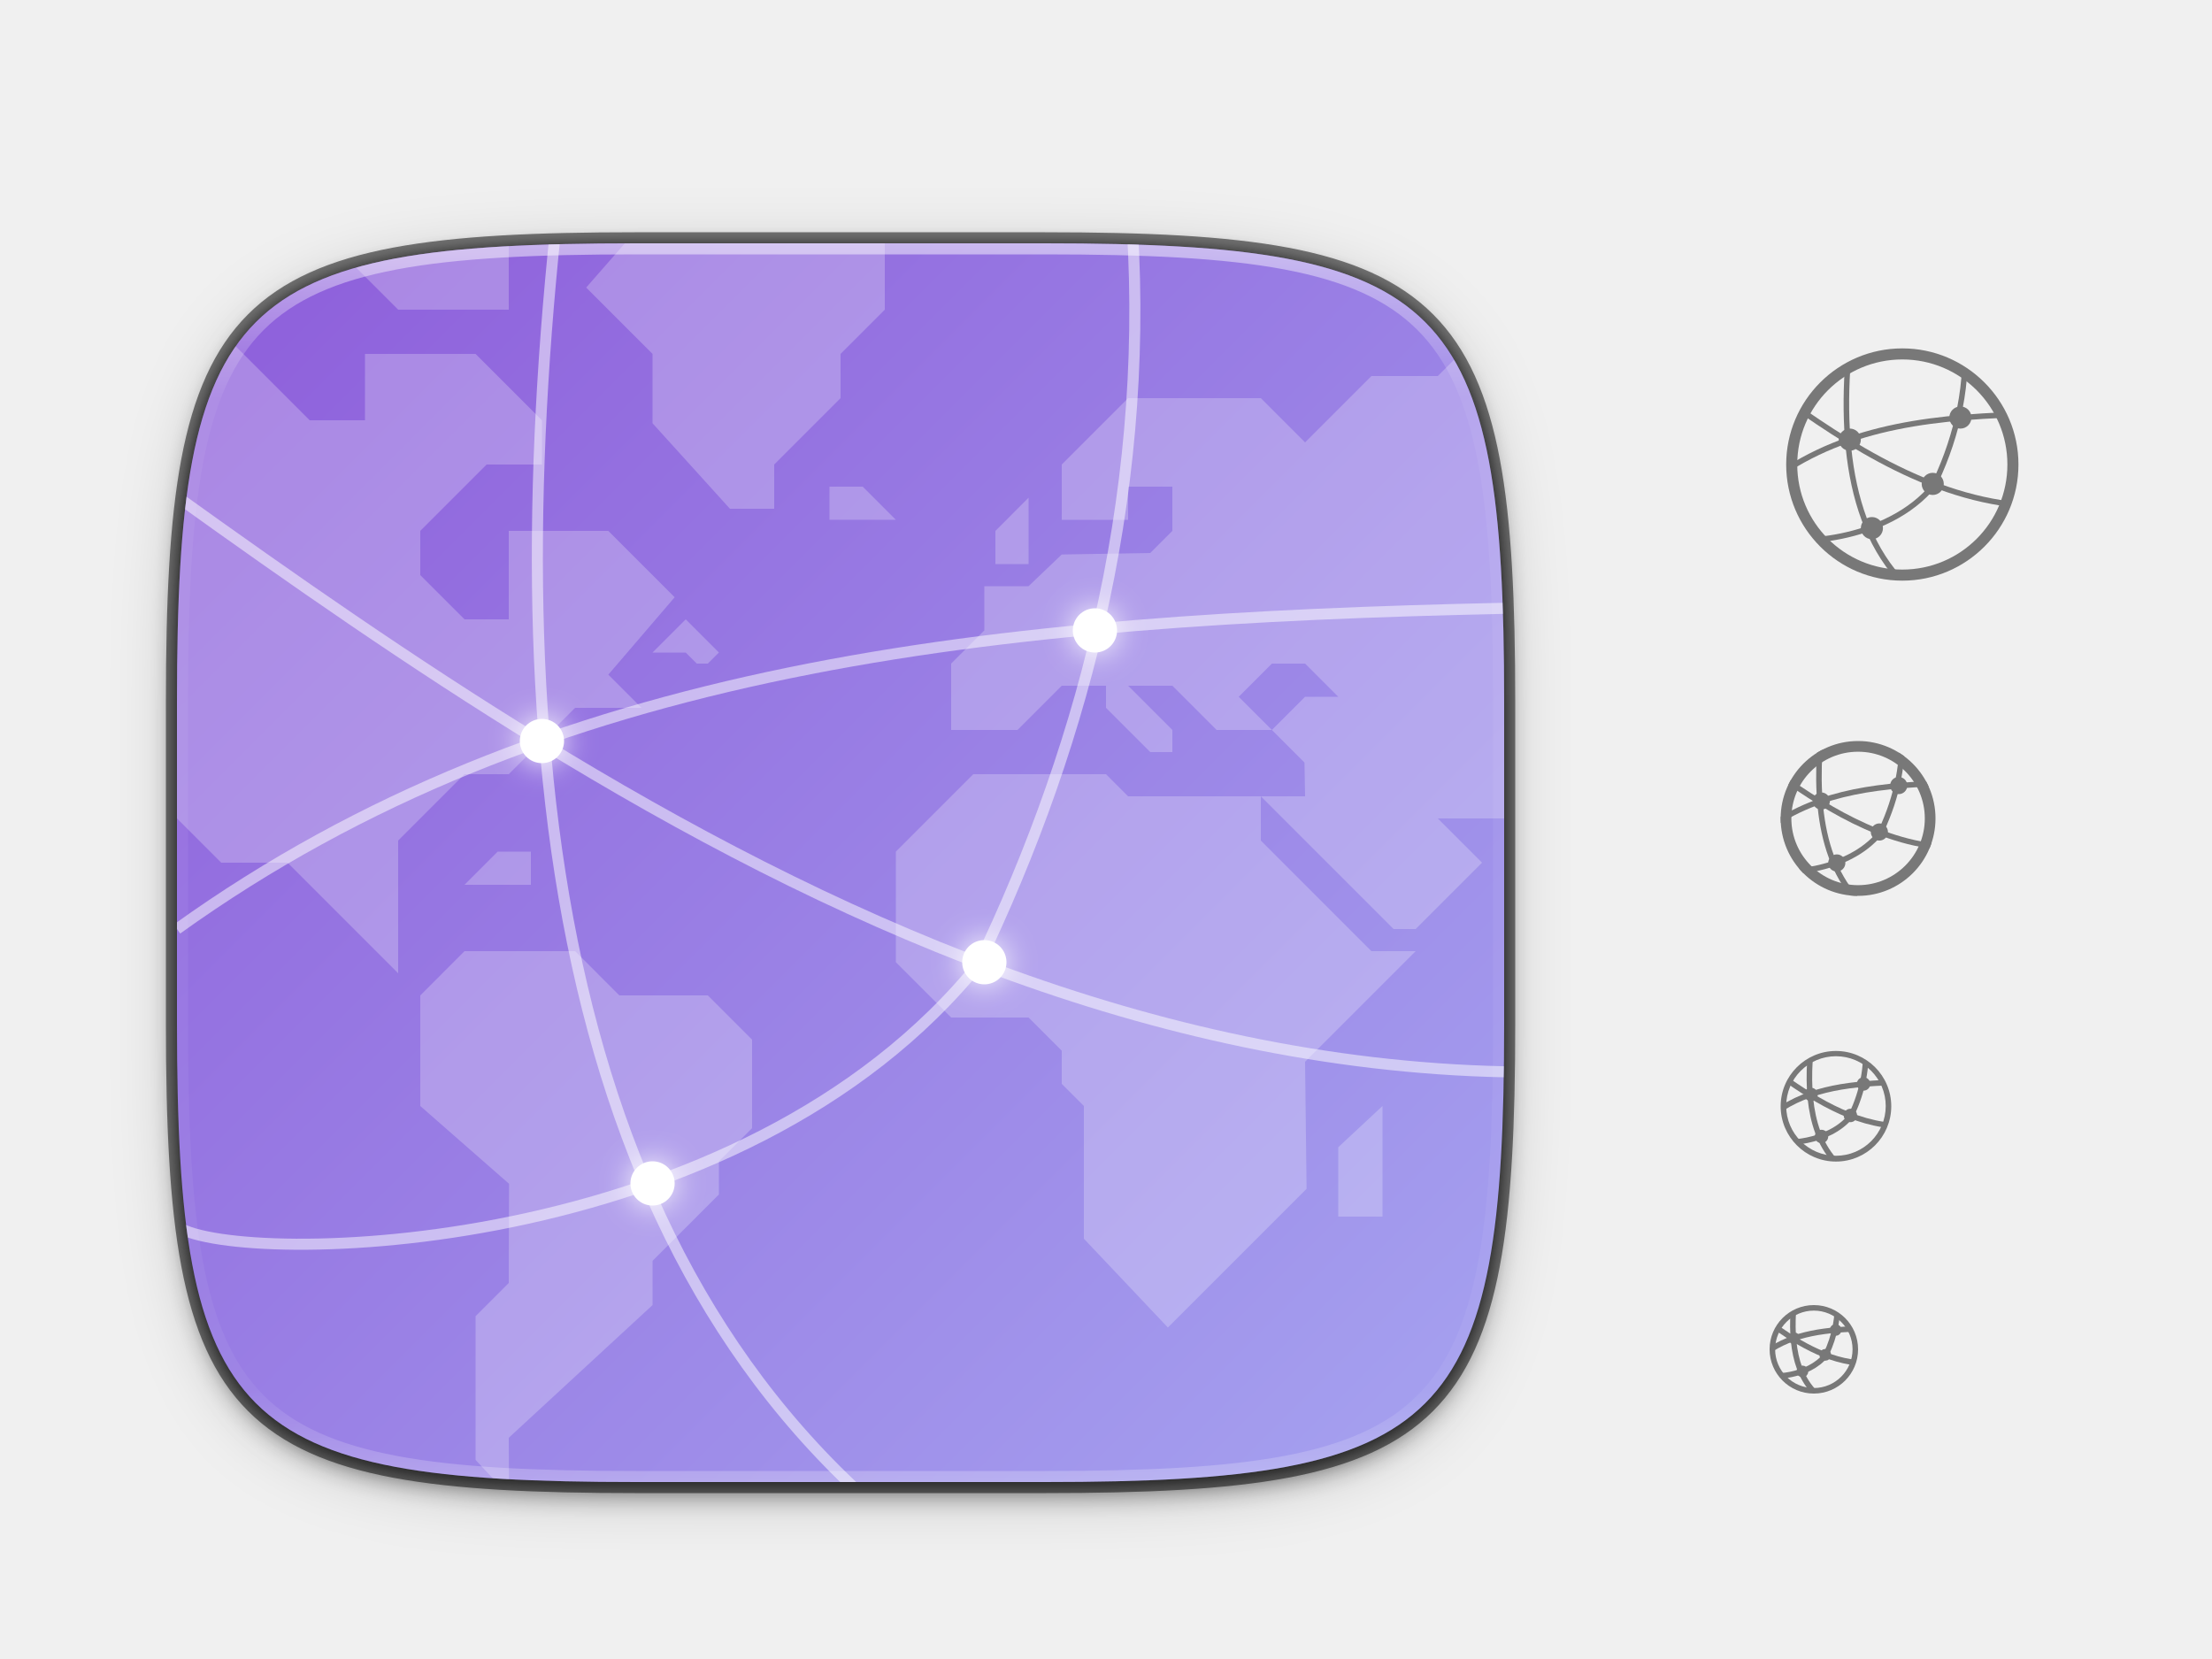
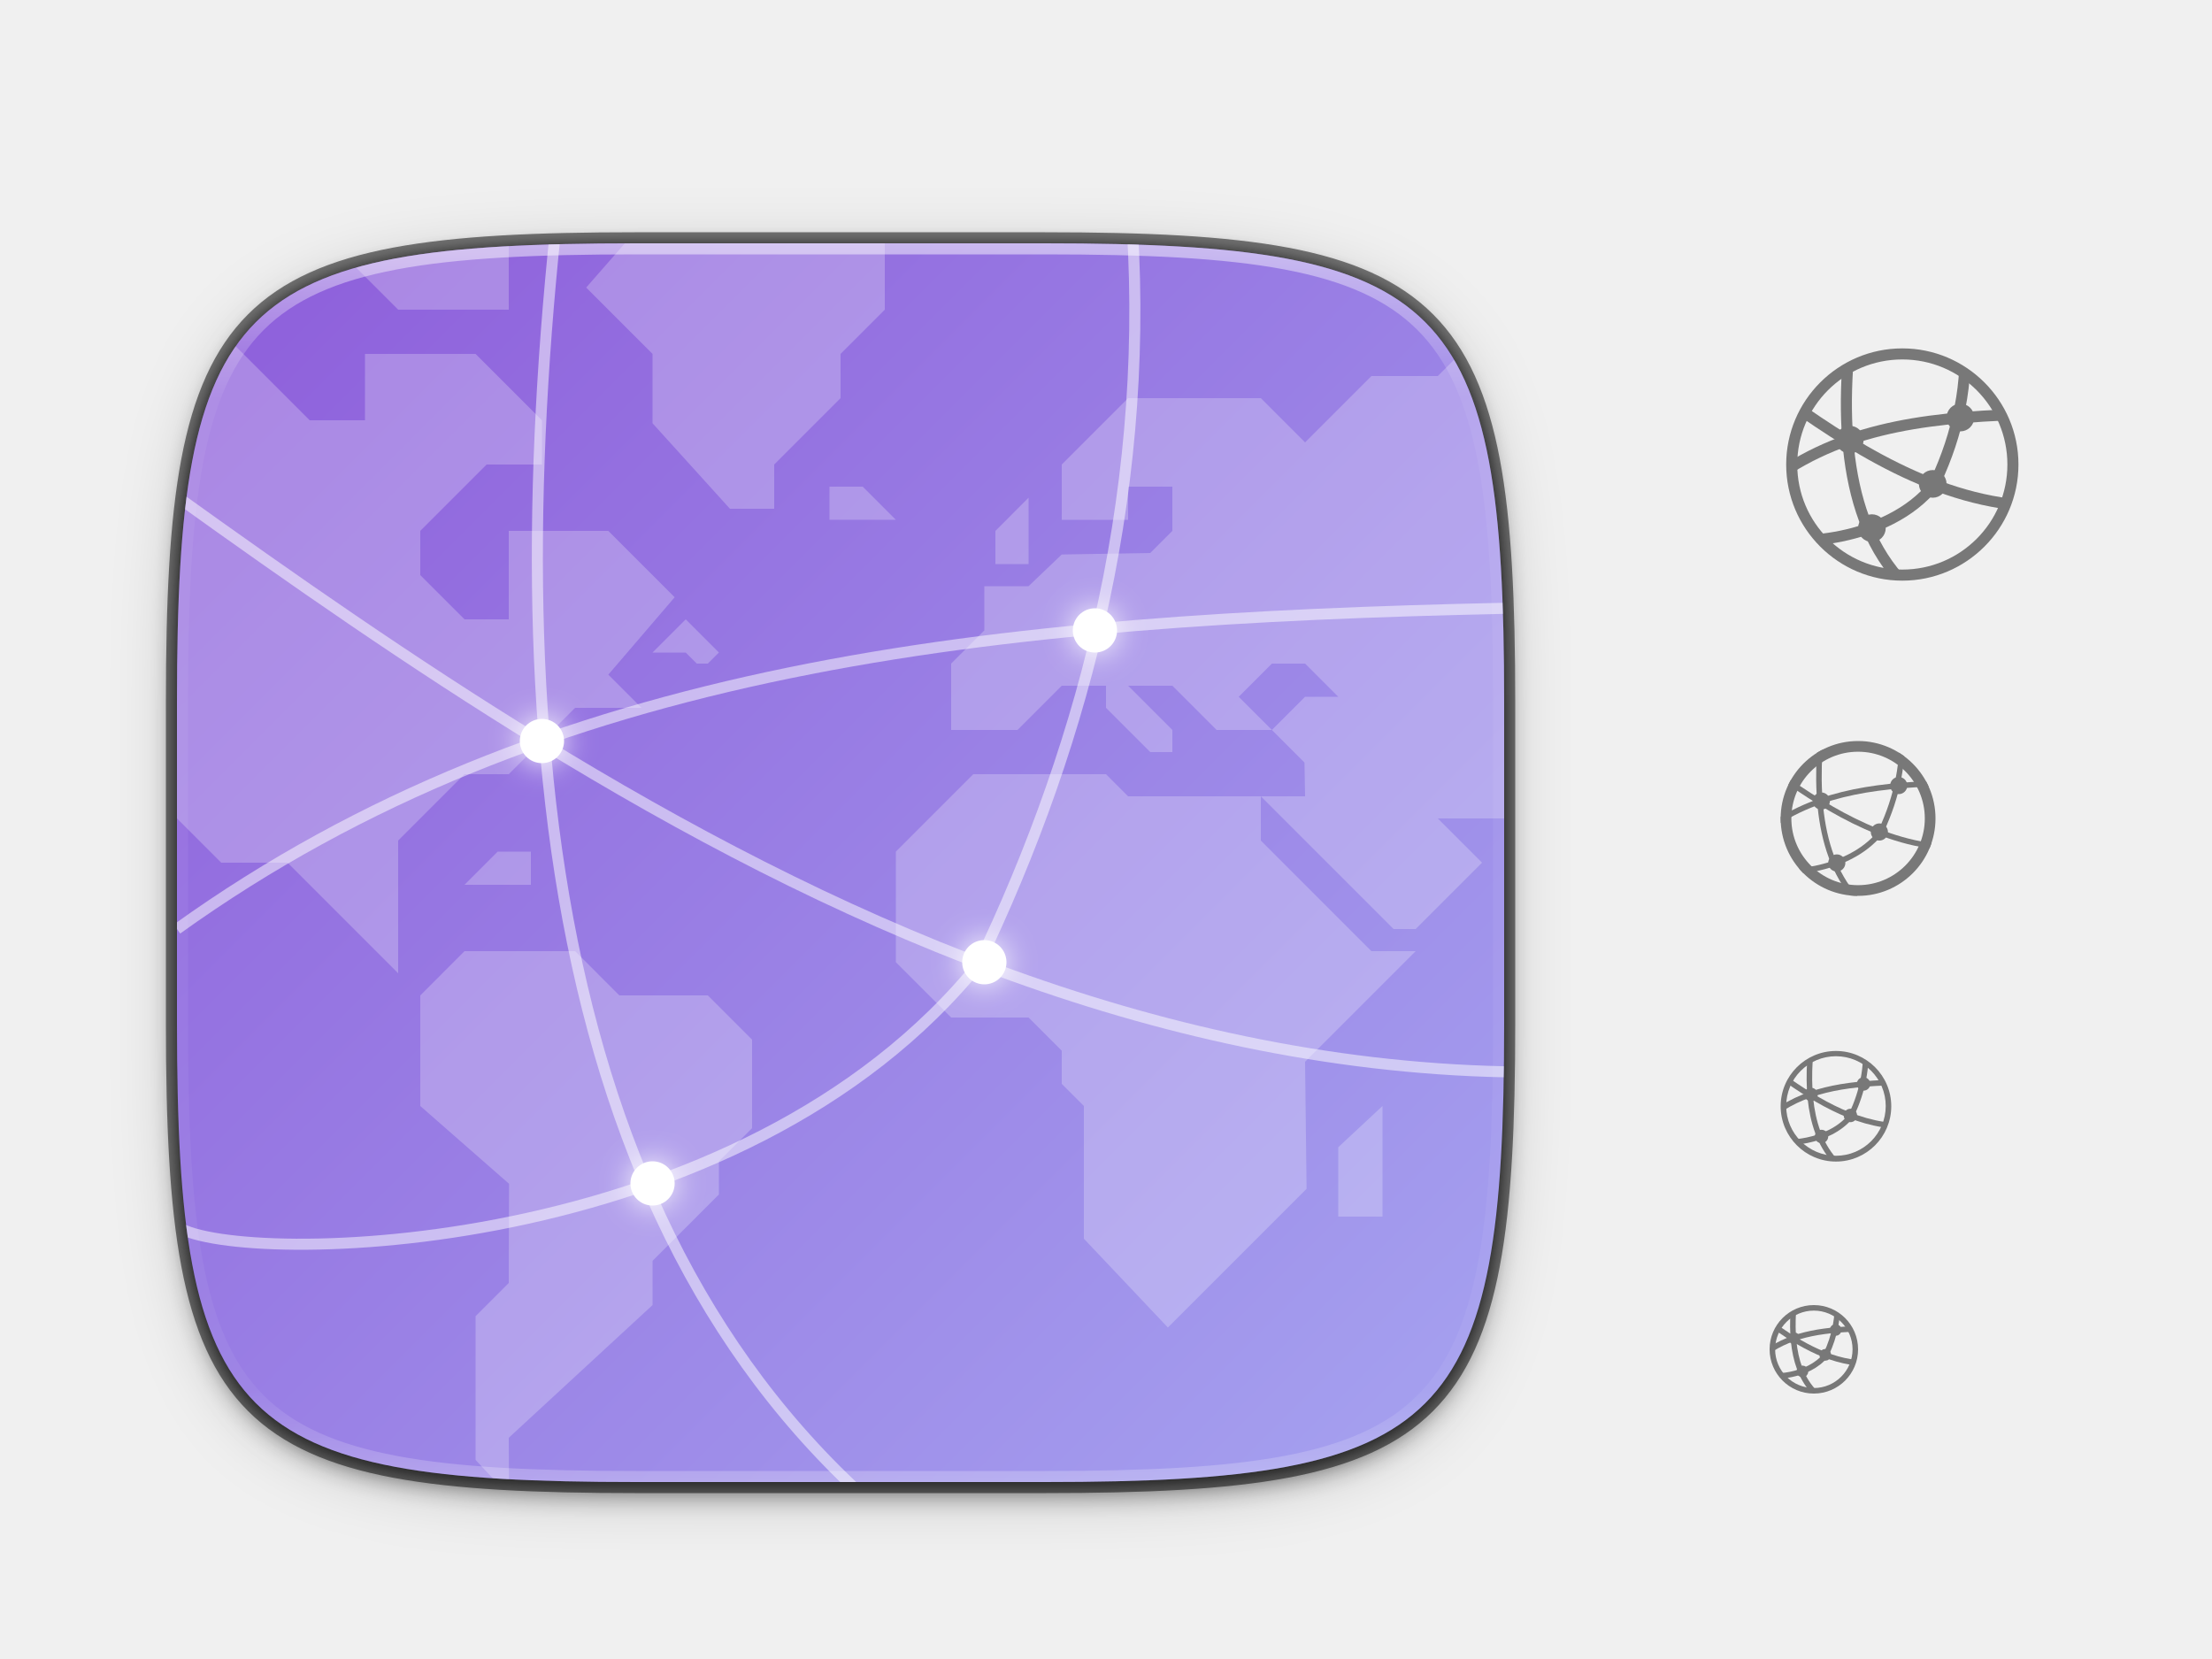
<svg xmlns="http://www.w3.org/2000/svg" xmlns:xlink="http://www.w3.org/1999/xlink" width="400" height="300" id="svg11300" version="1.0" style="display:inline;enable-background:new">
  <defs id="defs3">
    <linearGradient id="linearGradient927">
      <stop style="stop-color:#ffffff;stop-opacity:1;" offset="0" id="stop923" />
      <stop id="stop933" offset="0.125" style="stop-color:#ffffff;stop-opacity:0.098" />
      <stop id="stop931" offset="0.925" style="stop-color:#ffffff;stop-opacity:0.098" />
      <stop style="stop-color:#ffffff;stop-opacity:0.498" offset="1" id="stop925" />
    </linearGradient>
    <clipPath clipPathUnits="userSpaceOnUse" id="clipPath9430">
      <path id="path9432" d="m 166.062,-196 h 179.875 C 491.235,-196 512,-175.287 512,-30.125 v 148.25 C 512,263.286 491.235,284 345.938,284 H 166.062 C 20.765,284 0,263.286 0,118.125 V -30.125 C 0,-175.287 20.765,-196 166.062,-196 Z" style="color:#000000;display:inline;overflow:visible;visibility:visible;fill:#ffffff;fill-opacity:1;fill-rule:nonzero;stroke:none;stroke-width:1;marker:none;enable-background:new" />
    </clipPath>
    <clipPath clipPathUnits="userSpaceOnUse" id="clipPath1082">
      <path id="path1084" d="M 361.938,-212 C 507.235,-212 528,-191.287 528,-46.125 V 70.125 C 528,215.286 507.235,236 361.938,236 H 214.062 C 68.765,236 48,215.286 48,70.125 V -46.125 C 48,-191.287 68.765,-212 214.062,-212 Z" style="display:inline;opacity:1;fill:#8c59d9;fill-opacity:1;stroke:none;stroke-width:2;stroke-linecap:round;stroke-linejoin:round;stroke-miterlimit:4;stroke-dasharray:none;stroke-dashoffset:0;stroke-opacity:1;enable-background:new" />
    </clipPath>
    <linearGradient xlink:href="#linearGradient927" id="linearGradient1108" x1="296" y1="-212" x2="296" y2="236" gradientUnits="userSpaceOnUse" />
    <filter style="color-interpolation-filters:sRGB" id="filter4560" x="-0.023" width="1.046" y="-0.025" height="1.05">
      <feGaussianBlur stdDeviation="2.32" id="feGaussianBlur4562" />
    </filter>
    <filter style="color-interpolation-filters:sRGB" id="filter4569" x="-0.012" width="1.023" y="-0.012" height="1.025">
      <feGaussianBlur stdDeviation="1.16" id="feGaussianBlur4571" />
    </filter>
    <filter style="color-interpolation-filters:sRGB" id="filter4575" x="-0.058" width="1.116" y="-0.062" height="1.124">
      <feGaussianBlur stdDeviation="5.8" id="feGaussianBlur4577" />
    </filter>
    <clipPath clipPathUnits="userSpaceOnUse" id="clipPath1322">
      <path id="path1324" d="m 339.259,134.526 c 8.678,0 9.918,1.242 9.918,9.949 v 6.972 c 0,8.706 -1.24,9.949 -9.918,9.949 h -8.832 c -8.678,0 -9.918,-1.242 -9.918,-9.949 v -6.972 c 0,-8.706 1.24,-9.949 9.918,-9.949 z" style="display:inline;opacity:0.1;fill:#da1636;fill-opacity:1;stroke:none;stroke-width:2;stroke-linecap:round;stroke-linejoin:round;stroke-miterlimit:4;stroke-dasharray:none;stroke-dashoffset:0;stroke-opacity:1;enable-background:new" />
    </clipPath>
    <clipPath clipPathUnits="userSpaceOnUse" id="clipPath1221">
      <path id="path1223" d="M 188.969,44 C 261.617,44 272,54.357 272,126.938 v 58.125 C 272,257.643 261.617,268 188.969,268 h -73.938 C 42.383,268 32,257.643 32,185.062 v -58.125 C 32,54.357 42.383,44 115.031,44 Z" style="display:inline;opacity:0.1;fill:#da1636;fill-opacity:1;stroke:none;stroke-width:2;stroke-linecap:round;stroke-linejoin:round;stroke-miterlimit:4;stroke-dasharray:none;stroke-dashoffset:0;stroke-opacity:1;enable-background:new" />
    </clipPath>
    <filter style="color-interpolation-filters:sRGB" id="filter1128" x="-0.81" width="2.62" y="-0.81" height="2.62">
      <feGaussianBlur stdDeviation="2.7" id="feGaussianBlur1130" />
    </filter>
    <filter style="color-interpolation-filters:sRGB" id="filter1132" x="-0.81" width="2.62" y="-0.81" height="2.62">
      <feGaussianBlur stdDeviation="2.7" id="feGaussianBlur1134" />
    </filter>
    <filter style="color-interpolation-filters:sRGB" id="filter1136" x="-0.81" width="2.62" y="-0.81" height="2.62">
      <feGaussianBlur stdDeviation="2.7" id="feGaussianBlur1138" />
    </filter>
    <filter style="color-interpolation-filters:sRGB" id="filter1140" x="-0.81" width="2.62" y="-0.81" height="2.62">
      <feGaussianBlur stdDeviation="2.7" id="feGaussianBlur1142" />
    </filter>
    <clipPath clipPathUnits="userSpaceOnUse" id="clipPath1361">
      <path style="display:inline;opacity:0.1;fill:#da1636;fill-opacity:1;stroke:none;stroke-width:2;stroke-linecap:round;stroke-linejoin:round;stroke-miterlimit:4;stroke-dasharray:none;stroke-dashoffset:0;stroke-opacity:1;enable-background:new" d="m 341.121,133.5 c 9.081,0 10.379,1.295 10.379,10.367 v 8.266 c 0,9.073 -1.298,10.367 -10.379,10.367 H 330.879 C 321.798,162.5 320.5,161.205 320.5,152.133 v -8.266 c 0,-9.073 1.298,-10.367 10.379,-10.367 z" id="path1363" />
    </clipPath>
    <clipPath clipPathUnits="userSpaceOnUse" id="clipPath1278">
      <path style="display:inline;opacity:0.1;fill:#da1636;fill-opacity:1;stroke:none;stroke-width:2;stroke-linecap:round;stroke-linejoin:round;stroke-miterlimit:4;stroke-dasharray:none;stroke-dashoffset:0;stroke-opacity:1;enable-background:new" d="m 339.988,134.065 c 8.567,0 9.792,1.219 9.792,9.764 v 7.471 c 0,8.545 -1.224,9.764 -9.792,9.764 h -9.977 c -8.567,0 -9.792,-1.219 -9.792,-9.764 v -7.471 c 0,-8.545 1.224,-9.764 9.792,-9.764 z" id="path1280" />
    </clipPath>
    <clipPath clipPathUnits="userSpaceOnUse" id="clipPath1348">
      <path id="path1350" d="m 339.765,135.561 c 8.622,1e-5 9.854,1.231 9.854,9.855 v 6.907 c 0,8.625 -1.232,9.855 -9.854,9.855 h -9.408 c -8.622,0 -9.854,-1.231 -9.854,-9.855 v -6.907 c 0,-8.625 1.232,-9.856 9.854,-9.855 z" style="display:inline;opacity:0.1;fill:#da1636;fill-opacity:1;stroke:none;stroke-width:2;stroke-linecap:round;stroke-linejoin:round;stroke-miterlimit:4;stroke-dasharray:none;stroke-dashoffset:0;stroke-opacity:1;enable-background:new" />
    </clipPath>
    <linearGradient xlink:href="#linearGradient4195" id="linearGradient1048" x1="24" y1="28" x2="280" y2="284" gradientUnits="userSpaceOnUse" />
    <linearGradient id="linearGradient4195">
      <stop style="stop-color:#8c59d9;stop-opacity:1" offset="0" id="stop4197" />
      <stop style="stop-color:#a7a7f1;stop-opacity:1" offset="1" id="stop4199" />
    </linearGradient>
    <clipPath clipPathUnits="userSpaceOnUse" id="clipPath936">
      <path id="path938" d="M 329.938,16 C 475.235,16 496,36.713 496,181.875 v 116.25 C 496,443.286 475.235,464 329.938,464 H 182.062 C 36.765,464 16,443.286 16,298.125 V 181.875 C 16,36.713 36.765,16 182.062,16 Z" style="opacity:1;fill:#438ae9;fill-opacity:1;stroke:none;stroke-width:2;stroke-linecap:round;stroke-linejoin:round;stroke-miterlimit:4;stroke-dasharray:none;stroke-dashoffset:0;stroke-opacity:1" />
    </clipPath>
    <clipPath clipPathUnits="userSpaceOnUse" id="clipPath1278-6">
      <path style="display:inline;opacity:0.1;fill:#da1636;fill-opacity:1;stroke:none;stroke-width:2;stroke-linecap:round;stroke-linejoin:round;stroke-miterlimit:4;stroke-dasharray:none;stroke-dashoffset:0;stroke-opacity:1;enable-background:new" d="m 339.988,134.065 c 8.567,0 9.792,1.219 9.792,9.764 v 7.471 c 0,8.545 -1.224,9.764 -9.792,9.764 h -9.977 c -8.567,0 -9.792,-1.219 -9.792,-9.764 v -7.471 c 0,-8.545 1.224,-9.764 9.792,-9.764 z" id="path1280-7" />
    </clipPath>
    <clipPath clipPathUnits="userSpaceOnUse" id="clipPath1172">
      <path id="path1174" d="m 344.642,63.839 c 11.058,0 20,8.942 20,20 0,11.058 -8.942,20 -20,20 -11.058,0 -20,-8.942 -20,-20 0,-11.058 8.942,-20 20,-20 z" style="color:#000000;font-style:normal;font-variant:normal;font-weight:normal;font-stretch:normal;font-size:medium;line-height:normal;font-family:sans-serif;font-variant-ligatures:none;font-variant-position:normal;font-variant-caps:normal;font-variant-numeric:normal;font-variant-alternates:normal;font-feature-settings:normal;text-indent:0;text-align:start;text-decoration:none;text-decoration-line:none;text-decoration-style:solid;text-decoration-color:#000000;letter-spacing:normal;word-spacing:normal;text-transform:none;writing-mode:lr-tb;direction:ltr;baseline-shift:baseline;text-anchor:start;white-space:normal;shape-padding:0;clip-rule:nonzero;display:inline;overflow:visible;visibility:visible;opacity:1;isolation:auto;mix-blend-mode:normal;color-interpolation:sRGB;color-interpolation-filters:linearRGB;solid-color:#000000;solid-opacity:1;fill:#000000;fill-opacity:1;fill-rule:nonzero;stroke:none;stroke-width:2.105;stroke-linecap:round;stroke-linejoin:round;stroke-miterlimit:4;stroke-dasharray:none;stroke-dashoffset:0;stroke-opacity:1;marker:none;color-rendering:auto;image-rendering:auto;shape-rendering:auto;text-rendering:auto;enable-background:accumulate" />
    </clipPath>
  </defs>
  <g style="display:inline" id="layer1">
    <g style="display:none" id="layer7">
      <text y="-8.255" xml:space="preserve" x="19.007" style="font-style:normal;font-variant:normal;font-weight:normal;font-stretch:normal;line-height:0%;font-family:'DejaVu Sans';-inkscape-font-specification:'DejaVu Sans';display:inline;fill:#000000;fill-opacity:1;stroke:none;enable-background:new" id="context">
        <tspan style="font-style:normal;font-variant:normal;font-weight:normal;font-stretch:normal;font-size:18px;line-height:1.25;font-family:'DejaVu Sans';-inkscape-font-specification:'DejaVu Sans'" y="-8.255" x="19.007" id="tspan3933">categories</tspan>
      </text>
      <text y="-8.255" xml:space="preserve" x="146.488" style="font-style:normal;font-variant:normal;font-weight:bold;font-stretch:normal;line-height:0%;font-family:'DejaVu Sans';-inkscape-font-specification:'DejaVu Sans Bold';text-align:start;writing-mode:lr-tb;text-anchor:start;display:inline;fill:#000000;fill-opacity:1;stroke:none;enable-background:new" id="icon-name">
        <tspan style="font-style:normal;font-variant:normal;font-weight:bold;font-stretch:normal;font-size:18px;line-height:1.25;font-family:'DejaVu Sans';-inkscape-font-specification:'DejaVu Sans Bold'" y="-8.255" x="146.488" id="tspan3937">preferences-system-network</tspan>
      </text>
      <rect style="display:inline;overflow:visible;visibility:visible;fill:#cdcdcd;fill-opacity:1;fill-rule:nonzero;stroke:none;stroke-width:2;marker:none;enable-background:accumulate" id="rect16x16" width="16" height="16" x="320" y="236" />
      <rect style="display:inline;overflow:visible;visibility:visible;fill:#cdcdcd;fill-opacity:1;fill-rule:nonzero;stroke:none;stroke-width:2;marker:none;enable-background:accumulate" id="rect24x24" width="24" height="24" x="320" y="188" />
      <rect style="display:inline;overflow:visible;visibility:visible;fill:#cdcdcd;fill-opacity:1;fill-rule:nonzero;stroke:none;stroke-width:2;marker:none;enable-background:accumulate" id="rect32x32" width="32" height="32" x="320" y="132" />
      <rect y="60" x="320" height="48" width="48" id="rect48x48" style="display:inline;overflow:visible;visibility:visible;fill:#cdcdcd;fill-opacity:1;fill-rule:nonzero;stroke:none;stroke-width:2;marker:none;enable-background:accumulate" />
      <rect style="display:inline;overflow:visible;visibility:visible;fill:#cdcdcd;fill-opacity:1;fill-rule:nonzero;stroke:none;stroke-width:2;marker:none;enable-background:accumulate" id="rect3951" width="256" height="256" x="24" y="28" />
    </g>
    <g id="layer6" style="display:inline">
      <g id="g1248" style="opacity:0.5">
        <rect transform="rotate(90)" y="-368" x="60" height="48" width="48" id="rect4782" style="color:#000000;display:inline;overflow:visible;visibility:visible;opacity:1;fill:none;stroke:none;stroke-width:2;marker:none;enable-background:accumulate" />
        <path id="path4116" d="m 344,63 c -11.586,0 -21,9.414 -21,21 0,11.586 9.414,21 21,21 11.586,0 21,-9.414 21,-21 0,-11.586 -9.414,-21 -21,-21 z m 0,1.999 c 10.505,0 19,8.495 19,19 0,10.506 -8.495,19 -19,19 -10.505,0 -19,-8.495 -19,-19 0,-10.506 8.495,-19 19,-19 z" style="color:#000000;font-style:normal;font-variant:normal;font-weight:normal;font-stretch:normal;font-size:medium;line-height:normal;font-family:sans-serif;font-variant-ligatures:none;font-variant-position:normal;font-variant-caps:normal;font-variant-numeric:normal;font-variant-alternates:normal;font-feature-settings:normal;text-indent:0;text-align:start;text-decoration:none;text-decoration-line:none;text-decoration-style:solid;text-decoration-color:#000000;letter-spacing:normal;word-spacing:normal;text-transform:none;writing-mode:lr-tb;direction:ltr;baseline-shift:baseline;text-anchor:start;white-space:normal;shape-padding:0;clip-rule:nonzero;display:inline;overflow:visible;visibility:visible;opacity:1;isolation:auto;mix-blend-mode:normal;color-interpolation:sRGB;color-interpolation-filters:linearRGB;solid-color:#000000;solid-opacity:1;fill:#000000;fill-opacity:1;fill-rule:nonzero;stroke:none;stroke-width:2;stroke-linecap:round;stroke-linejoin:round;stroke-miterlimit:4;stroke-dasharray:none;stroke-dashoffset:0;stroke-opacity:1;marker:none;color-rendering:auto;image-rendering:auto;shape-rendering:auto;text-rendering:auto;enable-background:accumulate" />
        <g clip-path="url(#clipPath1172)" transform="translate(-0.6417292,0.1604848)" id="g1168" style="">
-           <path style="opacity:1;fill:none;fill-rule:evenodd;stroke:#000000;stroke-width:1;stroke-linecap:butt;stroke-linejoin:miter;stroke-miterlimit:4;stroke-dasharray:none;stroke-opacity:1" d="m 321.574,86.248 c 13.338,-9.587 29.414,-11.149 47.698,-11.547" id="path1236" />
-           <path id="path1238" d="m 321.574,70.682 c 13.338,9.587 29.414,20.307 47.698,20.705" style="opacity:1;fill:none;fill-rule:evenodd;stroke:#000000;stroke-width:1;stroke-linecap:butt;stroke-linejoin:miter;stroke-miterlimit:4;stroke-dasharray:none;stroke-opacity:1" />
-           <path style="opacity:1;fill:none;fill-rule:evenodd;stroke:#000000;stroke-width:1;stroke-linecap:butt;stroke-linejoin:miter;stroke-miterlimit:4;stroke-dasharray:none;stroke-opacity:1" d="m 350.689,86.845 c 3.918,-8.413 6.065,-17.806 5.068,-27.673" id="path1240" />
-           <path id="path1242" d="M 348.508,108.545 C 334.872,98.323 333.041,79.168 335.391,59.172" style="opacity:1;fill:none;fill-rule:evenodd;stroke:#000000;stroke-width:1;stroke-linecap:butt;stroke-linejoin:miter;stroke-miterlimit:4;stroke-dasharray:none;stroke-opacity:1" />
-           <path id="path1244" d="m 350.478,87.405 c -8.655,10.849 -26.658,10.952 -28.838,9.585" style="opacity:1;fill:none;fill-rule:evenodd;stroke:#000000;stroke-width:1;stroke-linecap:butt;stroke-linejoin:miter;stroke-miterlimit:4;stroke-dasharray:none;stroke-opacity:1" />
-           <ellipse style="opacity:1;fill:#000000;fill-opacity:1;stroke:#000000;stroke-width:1;stroke-linecap:square;stroke-linejoin:round;stroke-miterlimit:4;stroke-dasharray:none;stroke-dashoffset:0;stroke-opacity:1" id="circle1246" cx="335.142" cy="79.342" rx="1.5" ry="1.503" />
-           <ellipse cy="95.342" cx="339.142" id="circle1248" style="opacity:1;fill:#000000;fill-opacity:1;stroke:#000000;stroke-width:1;stroke-linecap:square;stroke-linejoin:round;stroke-miterlimit:4;stroke-dasharray:none;stroke-dashoffset:0;stroke-opacity:1" rx="1.5" ry="1.503" />
-           <ellipse cy="75.342" cx="355.142" id="circle1250" style="opacity:1;fill:#000000;fill-opacity:1;stroke:#000000;stroke-width:1;stroke-linecap:square;stroke-linejoin:round;stroke-miterlimit:4;stroke-dasharray:none;stroke-dashoffset:0;stroke-opacity:1" rx="1.5" ry="1.503" />
-           <ellipse style="opacity:1;fill:#000000;fill-opacity:1;stroke:#000000;stroke-width:1;stroke-linecap:square;stroke-linejoin:round;stroke-miterlimit:4;stroke-dasharray:none;stroke-dashoffset:0;stroke-opacity:1" id="circle1252" cx="350.142" cy="87.342" rx="1.5" ry="1.503" />
+           <path style="opacity:1;fill:none;fill-rule:evenodd;stroke:#000000;stroke-width:2;stroke-linecap:butt;stroke-linejoin:miter;stroke-miterlimit:4;stroke-dasharray:none;stroke-opacity:1" d="m 321.574,86.248 c 13.338,-9.587 29.414,-11.149 47.698,-11.547" id="path1236" />
+           <path id="path1238" d="m 321.574,70.682 c 13.338,9.587 29.414,20.307 47.698,20.705" style="opacity:1;fill:none;fill-rule:evenodd;stroke:#000000;stroke-width:2;stroke-linecap:butt;stroke-linejoin:miter;stroke-miterlimit:4;stroke-dasharray:none;stroke-opacity:1" />
+           <path style="opacity:1;fill:none;fill-rule:evenodd;stroke:#000000;stroke-width:2;stroke-linecap:butt;stroke-linejoin:miter;stroke-miterlimit:4;stroke-dasharray:none;stroke-opacity:1" d="m 350.689,86.845 c 3.918,-8.413 6.065,-17.806 5.068,-27.673" id="path1240" />
+           <path id="path1242" d="M 348.508,108.545 C 334.872,98.323 333.041,79.168 335.391,59.172" style="opacity:1;fill:none;fill-rule:evenodd;stroke:#000000;stroke-width:2;stroke-linecap:butt;stroke-linejoin:miter;stroke-miterlimit:4;stroke-dasharray:none;stroke-opacity:1" />
+           <path id="path1244" d="m 350.478,87.405 c -8.655,10.849 -26.658,10.952 -28.838,9.585" style="opacity:1;fill:none;fill-rule:evenodd;stroke:#000000;stroke-width:2;stroke-linecap:butt;stroke-linejoin:miter;stroke-miterlimit:4;stroke-dasharray:none;stroke-opacity:1" />
+           <ellipse style="opacity:1;fill:#000000;fill-opacity:1;stroke:#000000;stroke-width:2;stroke-linecap:square;stroke-linejoin:round;stroke-miterlimit:4;stroke-dasharray:none;stroke-dashoffset:0;stroke-opacity:1" id="circle1246" cx="335.142" cy="79.342" rx="1.5" ry="1.503" />
+           <ellipse cy="95.342" cx="339.142" id="circle1248" style="opacity:1;fill:#000000;fill-opacity:1;stroke:#000000;stroke-width:2;stroke-linecap:square;stroke-linejoin:round;stroke-miterlimit:4;stroke-dasharray:none;stroke-dashoffset:0;stroke-opacity:1" rx="1.5" ry="1.503" />
+           <ellipse cy="75.342" cx="355.142" id="circle1250" style="opacity:1;fill:#000000;fill-opacity:1;stroke:#000000;stroke-width:2;stroke-linecap:square;stroke-linejoin:round;stroke-miterlimit:4;stroke-dasharray:none;stroke-dashoffset:0;stroke-opacity:1" rx="1.5" ry="1.503" />
+           <ellipse style="opacity:1;fill:#000000;fill-opacity:1;stroke:#000000;stroke-width:2;stroke-linecap:square;stroke-linejoin:round;stroke-miterlimit:4;stroke-dasharray:none;stroke-dashoffset:0;stroke-opacity:1" id="circle1252" cx="350.142" cy="87.342" rx="1.5" ry="1.503" />
        </g>
      </g>
      <g id="g1276" style="opacity:0.5">
        <rect style="color:#000000;display:inline;overflow:visible;visibility:visible;opacity:1;fill:none;stroke:none;stroke-width:1;marker:none;enable-background:accumulate" id="rect996" width="24" height="24" x="188" y="-344" transform="rotate(90)" />
        <path style="color:#000000;font-style:normal;font-variant:normal;font-weight:normal;font-stretch:normal;font-size:medium;line-height:normal;font-family:sans-serif;font-variant-ligatures:none;font-variant-position:normal;font-variant-caps:normal;font-variant-numeric:normal;font-variant-alternates:normal;font-feature-settings:normal;text-indent:0;text-align:start;text-decoration:none;text-decoration-line:none;text-decoration-style:solid;text-decoration-color:#000000;letter-spacing:normal;word-spacing:normal;text-transform:none;writing-mode:lr-tb;direction:ltr;baseline-shift:baseline;text-anchor:start;white-space:normal;shape-padding:0;clip-rule:nonzero;display:inline;overflow:visible;visibility:visible;opacity:1;isolation:auto;mix-blend-mode:normal;color-interpolation:sRGB;color-interpolation-filters:linearRGB;solid-color:#000000;solid-opacity:1;fill:#000000;fill-opacity:1;fill-rule:nonzero;stroke:none;stroke-width:0.952;stroke-linecap:round;stroke-linejoin:round;stroke-miterlimit:4;stroke-dasharray:none;stroke-dashoffset:0;stroke-opacity:1;marker:none;color-rendering:auto;image-rendering:auto;shape-rendering:auto;text-rendering:auto;enable-background:accumulate" d="m 332,190.049 c -5.517,0 -10,4.481 -10,9.998 0,5.517 4.483,10 10,10 5.517,0 10,-4.483 10,-10 0,-5.517 -4.483,-9.998 -10,-9.998 z m 0,0.951 a 9,9 0 0 1 9,9 9,9 0 0 1 -9,9 9,9 0 0 1 -9,-9 9,9 0 0 1 9,-9 z" id="path1000" />
        <g style="stroke-width:2.105" id="g1194" transform="matrix(0.475,0,0,0.475,168.295,160.2243)" clip-path="url(#clipPath1172)">
          <path id="path1176" d="m 321.574,86.248 c 13.338,-9.587 29.414,-11.149 47.698,-11.547" style="opacity:1;fill:none;fill-rule:evenodd;stroke:#000000;stroke-width:2.105;stroke-linecap:butt;stroke-linejoin:miter;stroke-miterlimit:4;stroke-dasharray:none;stroke-opacity:1" />
          <path style="opacity:1;fill:none;fill-rule:evenodd;stroke:#000000;stroke-width:2.105;stroke-linecap:butt;stroke-linejoin:miter;stroke-miterlimit:4;stroke-dasharray:none;stroke-opacity:1" d="m 321.574,70.682 c 13.338,9.587 29.414,20.307 47.698,20.705" id="path1178" />
          <path id="path1180" d="m 350.689,86.845 c 3.918,-8.413 6.065,-17.806 5.068,-27.673" style="opacity:1;fill:none;fill-rule:evenodd;stroke:#000000;stroke-width:2.105;stroke-linecap:butt;stroke-linejoin:miter;stroke-miterlimit:4;stroke-dasharray:none;stroke-opacity:1" />
          <path style="opacity:1;fill:none;fill-rule:evenodd;stroke:#000000;stroke-width:2.105;stroke-linecap:butt;stroke-linejoin:miter;stroke-miterlimit:4;stroke-dasharray:none;stroke-opacity:1" d="M 348.508,108.545 C 334.872,98.323 333.041,79.168 335.391,59.172" id="path1182" />
          <path style="opacity:1;fill:none;fill-rule:evenodd;stroke:#000000;stroke-width:2.105;stroke-linecap:butt;stroke-linejoin:miter;stroke-miterlimit:4;stroke-dasharray:none;stroke-opacity:1" d="m 350.478,87.405 c -8.655,10.849 -26.658,10.952 -28.838,9.585" id="path1184" />
          <ellipse ry="1.503" rx="1.5" cy="79.342" cx="335.142" id="ellipse1186" style="opacity:1;fill:#000000;fill-opacity:1;stroke:#000000;stroke-width:2.105;stroke-linecap:square;stroke-linejoin:round;stroke-miterlimit:4;stroke-dasharray:none;stroke-dashoffset:0;stroke-opacity:1" />
          <ellipse ry="1.503" rx="1.5" style="opacity:1;fill:#000000;fill-opacity:1;stroke:#000000;stroke-width:2.105;stroke-linecap:square;stroke-linejoin:round;stroke-miterlimit:4;stroke-dasharray:none;stroke-dashoffset:0;stroke-opacity:1" id="ellipse1188" cx="339.142" cy="95.342" />
          <ellipse ry="1.503" rx="1.5" style="opacity:1;fill:#000000;fill-opacity:1;stroke:#000000;stroke-width:2.105;stroke-linecap:square;stroke-linejoin:round;stroke-miterlimit:4;stroke-dasharray:none;stroke-dashoffset:0;stroke-opacity:1" id="ellipse1190" cx="355.142" cy="75.342" />
          <ellipse ry="1.503" rx="1.5" cy="87.342" cx="350.142" id="ellipse1192" style="opacity:1;fill:#000000;fill-opacity:1;stroke:#000000;stroke-width:2.105;stroke-linecap:square;stroke-linejoin:round;stroke-miterlimit:4;stroke-dasharray:none;stroke-dashoffset:0;stroke-opacity:1" />
        </g>
      </g>
      <g id="g1290" style="opacity:0.5">
        <rect transform="rotate(90)" y="-336" x="236" height="16" width="16" id="rect1838" style="color:#000000;display:inline;overflow:visible;visibility:visible;opacity:1;fill:none;stroke:none;stroke-width:3.999;marker:none;enable-background:accumulate" />
        <circle style="display:inline;opacity:1;fill:none;fill-opacity:1;stroke:#000000;stroke-width:1;stroke-linecap:square;stroke-linejoin:round;stroke-miterlimit:4;stroke-dasharray:none;stroke-dashoffset:0;stroke-opacity:1;enable-background:new" id="circle1030" cx="328" cy="244" r="7.5" />
        <g clip-path="url(#clipPath1172)" transform="matrix(0.375,0,0,0.375,198.7594,212.2467)" id="g1214" style="stroke-width:2.667">
          <path style="opacity:1;fill:none;fill-rule:evenodd;stroke:#000000;stroke-width:2.667;stroke-linecap:butt;stroke-linejoin:miter;stroke-miterlimit:4;stroke-dasharray:none;stroke-opacity:1" d="m 321.574,86.248 c 13.338,-9.587 29.414,-11.149 47.698,-11.547" id="path1196" />
          <path id="path1198" d="m 321.574,70.682 c 13.338,9.587 29.414,20.307 47.698,20.705" style="opacity:1;fill:none;fill-rule:evenodd;stroke:#000000;stroke-width:2.667;stroke-linecap:butt;stroke-linejoin:miter;stroke-miterlimit:4;stroke-dasharray:none;stroke-opacity:1" />
          <path style="opacity:1;fill:none;fill-rule:evenodd;stroke:#000000;stroke-width:2.667;stroke-linecap:butt;stroke-linejoin:miter;stroke-miterlimit:4;stroke-dasharray:none;stroke-opacity:1" d="m 350.689,86.845 c 3.918,-8.413 6.065,-17.806 5.068,-27.673" id="path1200" />
          <path id="path1202" d="M 348.508,108.545 C 334.872,98.323 333.041,79.168 335.391,59.172" style="opacity:1;fill:none;fill-rule:evenodd;stroke:#000000;stroke-width:2.667;stroke-linecap:butt;stroke-linejoin:miter;stroke-miterlimit:4;stroke-dasharray:none;stroke-opacity:1" />
          <path id="path1204" d="m 350.478,87.405 c -8.655,10.849 -26.658,10.952 -28.838,9.585" style="opacity:1;fill:none;fill-rule:evenodd;stroke:#000000;stroke-width:2.667;stroke-linecap:butt;stroke-linejoin:miter;stroke-miterlimit:4;stroke-dasharray:none;stroke-opacity:1" />
          <ellipse style="opacity:1;fill:#000000;fill-opacity:1;stroke:#000000;stroke-width:2.667;stroke-linecap:square;stroke-linejoin:round;stroke-miterlimit:4;stroke-dasharray:none;stroke-dashoffset:0;stroke-opacity:1" id="ellipse1206" cx="335.142" cy="79.342" rx="1.5" ry="1.503" />
          <ellipse cy="95.342" cx="339.142" id="ellipse1208" style="opacity:1;fill:#000000;fill-opacity:1;stroke:#000000;stroke-width:2.667;stroke-linecap:square;stroke-linejoin:round;stroke-miterlimit:4;stroke-dasharray:none;stroke-dashoffset:0;stroke-opacity:1" rx="1.5" ry="1.503" />
          <ellipse cy="75.342" cx="355.142" id="ellipse1210" style="opacity:1;fill:#000000;fill-opacity:1;stroke:#000000;stroke-width:2.667;stroke-linecap:square;stroke-linejoin:round;stroke-miterlimit:4;stroke-dasharray:none;stroke-dashoffset:0;stroke-opacity:1" rx="1.5" ry="1.503" />
          <ellipse style="opacity:1;fill:#000000;fill-opacity:1;stroke:#000000;stroke-width:2.667;stroke-linecap:square;stroke-linejoin:round;stroke-miterlimit:4;stroke-dasharray:none;stroke-dashoffset:0;stroke-opacity:1" id="ellipse1212" cx="350.142" cy="87.342" rx="1.5" ry="1.503" />
        </g>
      </g>
      <g id="g1262" style="opacity:0.5">
        <circle r="13.033" cy="148" cx="336" id="path1063" style="display:inline;opacity:1;fill:none;fill-opacity:1;stroke:#000000;stroke-width:1.934;stroke-linecap:square;stroke-linejoin:round;stroke-miterlimit:4;stroke-dasharray:none;stroke-dashoffset:0;stroke-opacity:1;enable-background:new" />
        <rect style="display:inline;overflow:visible;visibility:visible;opacity:1;fill:none;fill-opacity:1;fill-rule:nonzero;stroke:none;stroke-width:2;marker:none;enable-background:accumulate" id="rect1065" width="32" height="32" x="320" y="132" />
        <g clip-path="url(#clipPath1172)" transform="matrix(0.7,0,0,0.7,94.75048,89.31267)" id="g1234" style="stroke-width:1.429">
          <path style="opacity:1;fill:none;fill-rule:evenodd;stroke:#000000;stroke-width:1.429;stroke-linecap:butt;stroke-linejoin:miter;stroke-miterlimit:4;stroke-dasharray:none;stroke-opacity:1" d="m 321.574,86.248 c 13.338,-9.587 29.414,-11.149 47.698,-11.547" id="path1216" />
          <path id="path1218" d="m 321.574,70.682 c 13.338,9.587 29.414,20.307 47.698,20.705" style="opacity:1;fill:none;fill-rule:evenodd;stroke:#000000;stroke-width:1.429;stroke-linecap:butt;stroke-linejoin:miter;stroke-miterlimit:4;stroke-dasharray:none;stroke-opacity:1" />
          <path style="opacity:1;fill:none;fill-rule:evenodd;stroke:#000000;stroke-width:1.429;stroke-linecap:butt;stroke-linejoin:miter;stroke-miterlimit:4;stroke-dasharray:none;stroke-opacity:1" d="m 350.689,86.845 c 3.918,-8.413 6.065,-17.806 5.068,-27.673" id="path1220" />
          <path id="path1222" d="M 348.508,108.545 C 334.872,98.323 333.041,79.168 335.391,59.172" style="opacity:1;fill:none;fill-rule:evenodd;stroke:#000000;stroke-width:1.429;stroke-linecap:butt;stroke-linejoin:miter;stroke-miterlimit:4;stroke-dasharray:none;stroke-opacity:1" />
          <path id="path1224" d="m 350.478,87.405 c -8.655,10.849 -26.658,10.952 -28.838,9.585" style="opacity:1;fill:none;fill-rule:evenodd;stroke:#000000;stroke-width:1.429;stroke-linecap:butt;stroke-linejoin:miter;stroke-miterlimit:4;stroke-dasharray:none;stroke-opacity:1" />
          <ellipse style="opacity:1;fill:#000000;fill-opacity:1;stroke:#000000;stroke-width:1.429;stroke-linecap:square;stroke-linejoin:round;stroke-miterlimit:4;stroke-dasharray:none;stroke-dashoffset:0;stroke-opacity:1" id="ellipse1226" cx="335.142" cy="79.342" rx="1.5" ry="1.503" />
          <ellipse cy="95.342" cx="339.142" id="ellipse1228" style="opacity:1;fill:#000000;fill-opacity:1;stroke:#000000;stroke-width:1.429;stroke-linecap:square;stroke-linejoin:round;stroke-miterlimit:4;stroke-dasharray:none;stroke-dashoffset:0;stroke-opacity:1" rx="1.5" ry="1.503" />
          <ellipse cy="75.342" cx="355.142" id="ellipse1230" style="opacity:1;fill:#000000;fill-opacity:1;stroke:#000000;stroke-width:1.429;stroke-linecap:square;stroke-linejoin:round;stroke-miterlimit:4;stroke-dasharray:none;stroke-dashoffset:0;stroke-opacity:1" rx="1.5" ry="1.503" />
          <ellipse style="opacity:1;fill:#000000;fill-opacity:1;stroke:#000000;stroke-width:1.429;stroke-linecap:square;stroke-linejoin:round;stroke-miterlimit:4;stroke-dasharray:none;stroke-dashoffset:0;stroke-opacity:1" id="ellipse1232" cx="350.142" cy="87.342" rx="1.5" ry="1.503" />
        </g>
      </g>
    </g>
    <g id="layer8">
      <g id="layer10" style="display:inline">
        <path style="display:inline;opacity:0.5;fill:#000000;fill-opacity:1;stroke:none;stroke-width:2;stroke-linecap:round;stroke-linejoin:round;stroke-miterlimit:4;stroke-dasharray:none;stroke-dashoffset:0;stroke-opacity:1;filter:url(#filter4560);enable-background:new" d="m 188.969,46 c 72.649,0 83.031,10.357 83.031,82.938 v 58.125 c 0,72.581 -10.383,82.938 -83.031,82.938 h -73.938 C 42.383,270 32,259.643 32,187.062 v -58.125 c 0,-72.581 10.383,-82.938 83.031,-82.938 z" id="path4565" />
        <path id="path4558" d="m 188.969,44 c 72.649,0 83.031,10.357 83.031,82.938 v 58.125 c 0,72.581 -10.383,82.938 -83.031,82.938 h -73.938 C 42.383,268 32,257.643 32,185.062 v -58.125 c 0,-72.581 10.383,-82.938 83.031,-82.938 z" style="display:inline;opacity:0.5;fill:#000000;fill-opacity:1;stroke:#000000;stroke-width:4;stroke-linecap:round;stroke-linejoin:round;stroke-miterlimit:4;stroke-dasharray:none;stroke-dashoffset:0;stroke-opacity:1;enable-background:new" />
        <path id="path4567" d="m 188.969,44 c 72.649,0 83.031,10.357 83.031,82.938 v 58.125 c 0,72.581 -10.383,82.938 -83.031,82.938 h -73.938 C 42.383,268 32,257.643 32,185.062 v -58.125 c 0,-72.581 10.383,-82.938 83.031,-82.938 z" style="display:inline;opacity:0.5;fill:#000000;fill-opacity:1;stroke:none;stroke-width:2;stroke-linecap:round;stroke-linejoin:round;stroke-miterlimit:4;stroke-dasharray:none;stroke-dashoffset:0;stroke-opacity:1;filter:url(#filter4569);enable-background:new" />
        <path id="path4573" d="m 188.969,46 c 72.649,0 83.031,10.357 83.031,82.938 v 58.125 c 0,72.581 -10.383,82.938 -83.031,82.938 h -73.938 C 42.383,270 32,259.643 32,187.062 v -58.125 c 0,-72.581 10.383,-82.938 83.031,-82.938 z" style="display:inline;opacity:0.2;fill:#000000;fill-opacity:1;stroke:none;stroke-width:2;stroke-linecap:round;stroke-linejoin:round;stroke-miterlimit:4;stroke-dasharray:none;stroke-dashoffset:0;stroke-opacity:1;filter:url(#filter4575);enable-background:new" />
      </g>
      <g id="layer11" style="display:inline">
        <path style="display:inline;opacity:1;fill:url(#linearGradient1048);fill-opacity:1;stroke:none;stroke-width:2;stroke-linecap:round;stroke-linejoin:round;stroke-miterlimit:4;stroke-dasharray:none;stroke-dashoffset:0;stroke-opacity:1;enable-background:new" d="M 188.969,44 C 261.617,44 272,54.357 272,126.938 v 58.125 C 272,257.643 261.617,268 188.969,268 h -73.938 C 42.383,268 32,257.643 32,185.062 v -58.125 C 32,54.357 42.383,44 115.031,44 Z" id="rect877-3" />
        <g transform="matrix(0.5,0,0,0.5,24,36)" style="display:inline;opacity:0.4;fill:#ffffff;fill-opacity:1;stroke-width:2;enable-background:new" id="g4233" clip-path="url(#clipPath936)">
          <g transform="matrix(1.567568,0,0,1.567568,-1030.162,795.0541)" id="g4241" style="opacity:0.6;fill:#ffffff;fill-opacity:1;stroke-width:1.276">
            <path id="path4243" d="m 733.724,-333.672 h 25.517 l 10.207,10.207 h 20.414 l 10.207,10.207 v 20.414 l -7.655,7.655 v 7.655 l -15.31,15.31 v 10.207 L 743.931,-221.397 744,-208 l -7.724,-8.293 v -33.172 l 7.655,-7.655 L 744,-280 723.517,-297.948 v -25.517 z" style="color:#000000;display:inline;overflow:visible;visibility:visible;opacity:1;fill:#ffffff;fill-opacity:1;fill-rule:nonzero;stroke:none;stroke-width:81.655;stroke-linecap:butt;stroke-linejoin:miter;stroke-miterlimit:4;stroke-dasharray:none;stroke-dashoffset:0;stroke-opacity:1;marker:none;enable-background:accumulate" />
            <path style="color:#000000;display:inline;overflow:visible;visibility:visible;opacity:1;fill:#ffffff;fill-opacity:1;fill-rule:nonzero;stroke:none;stroke-width:128;stroke-linecap:butt;stroke-linejoin:miter;stroke-miterlimit:4;stroke-dasharray:none;stroke-dashoffset:0;stroke-opacity:1;marker:none;enable-background:accumulate" d="M -27.244,30.918 -52.324,56 V 81.082 118.703 L -12,156 v 40 l 44,44 h 24 l 40,40 v -48 l 24,-24 h 16 l 24,-24 h 24 l -12,-12 L 196,144 172,120 h -36 l 1e-5,32 h -16 l -16,-16 v -16 l 24,-24 h 20 L 148,80 124,56 H 84 v 24 l -20,3e-6 -32,-32 H 6.7944079e-6 Z M 200,152 188,164 h 12 l 4,4 h 4 L 212,164 Z" id="path4245" transform="matrix(0.637931,0,0,0.637931,657.1724,-507.1896)" />
            <path id="path4247" d="m 881.724,-374.5 h -30.621 l -17.862,17.862 v 25.517 l 12.759,12.759 h 17.862 l 7.655,7.655 v 7.655 l 5.103,5.103 v 30.621 l 19.379,20.483 32,-32 -0.345,-29.31 25.517,-25.517 h -10.207 l -25.517,-25.517 v -10.207 h -30.621 z" style="color:#000000;display:inline;overflow:visible;visibility:visible;opacity:1;fill:#ffffff;fill-opacity:1;fill-rule:nonzero;stroke:none;stroke-width:81.655;stroke-linecap:butt;stroke-linejoin:miter;stroke-miterlimit:4;stroke-dasharray:none;stroke-dashoffset:0;stroke-opacity:1;marker:none;enable-background:accumulate" />
            <path style="color:#000000;display:inline;overflow:visible;visibility:visible;opacity:1;fill:#ffffff;fill-opacity:1;fill-rule:nonzero;stroke:none;stroke-width:128;stroke-linecap:butt;stroke-linejoin:miter;stroke-miterlimit:4;stroke-dasharray:none;stroke-dashoffset:0;stroke-opacity:1;marker:none;enable-background:accumulate" d="M 488,48 472,64 H 448 L 424,88 408,72 h -48 l -24,24 L 336,116 h 24 v -12 h 16 v 16 l -8,8 -32,0.541 L 324,140 h -16 v 16 l -12,12 v 24 h 24 l 16,-16 h 24 16 l 16,16 h 20 l -12,-12 12,-12 h 12 l 12,12 h -12 l -12,12 11.783,11.783 L 424,216 h -16 l 48,48 h 8 l 8,-8 L 488,240 472,224 h 72 V 48 Z M 360,176 h -8 l -10e-6,8 16,16 h 8 v -8 z" id="path4249" transform="matrix(0.637931,0,0,0.637931,657.1724,-507.1896)" />
            <path id="path4251" d="m 856.207,-422.983 v -7.655 l 7.655,-7.655 v 15.31 z" style="color:#000000;display:inline;overflow:visible;visibility:visible;opacity:1;fill:#ffffff;fill-opacity:1;fill-rule:nonzero;stroke:none;stroke-width:81.655;stroke-linecap:butt;stroke-linejoin:miter;stroke-miterlimit:4;stroke-dasharray:none;stroke-dashoffset:0;stroke-opacity:1;marker:none;enable-background:accumulate" />
            <path style="color:#000000;display:inline;overflow:visible;visibility:visible;opacity:1;fill:#ffffff;fill-opacity:1;fill-rule:nonzero;stroke:none;stroke-width:81.655;stroke-linecap:butt;stroke-linejoin:miter;stroke-miterlimit:4;stroke-dasharray:none;stroke-dashoffset:0;stroke-opacity:1;marker:none;enable-background:accumulate" d="m 935.31,-272.431 v -16 l 10.207,-9.517 v 25.517 z" id="path4253" />
            <path id="path4255" d="m 805.172,-435.741 v -10.207 l 15.31,-15.31 v -10.207 l 10.207,-10.207 v -15.31 l -10.207,-10.207 h -40.828 l -17.862,20.414 15.31,15.31 v 16 l 17.862,19.724 z" style="color:#000000;display:inline;overflow:visible;visibility:visible;opacity:1;fill:#ffffff;fill-opacity:1;fill-rule:nonzero;stroke:none;stroke-width:81.655;stroke-linecap:butt;stroke-linejoin:miter;stroke-miterlimit:4;stroke-dasharray:none;stroke-dashoffset:0;stroke-opacity:1;marker:none;enable-background:accumulate" />
            <path id="path4257" d="m 743.931,-481.672 v -25.517 h -51.034 l 25.517,25.517 z" style="color:#000000;display:inline;overflow:visible;visibility:visible;opacity:1;fill:#ffffff;fill-opacity:1;fill-rule:nonzero;stroke:none;stroke-width:81.655;stroke-linecap:butt;stroke-linejoin:miter;stroke-miterlimit:4;stroke-dasharray:none;stroke-dashoffset:0;stroke-opacity:1;marker:none;enable-background:accumulate" />
            <path style="color:#000000;display:inline;overflow:visible;visibility:visible;opacity:1;fill:#ffffff;fill-opacity:1;fill-rule:nonzero;stroke:none;stroke-width:81.655;stroke-linecap:butt;stroke-linejoin:miter;stroke-miterlimit:4;stroke-dasharray:none;stroke-dashoffset:0;stroke-opacity:1;marker:none;enable-background:accumulate" d="m 817.931,-440.845 h 7.655 l 7.655,7.655 -15.31,10e-6 z" id="path13116" />
            <path id="path13118" d="m 749.034,-356.638 h -7.655 l -7.655,7.655 15.31,1e-5 z" style="color:#000000;display:inline;overflow:visible;visibility:visible;opacity:1;fill:#ffffff;fill-opacity:1;fill-rule:nonzero;stroke:none;stroke-width:81.655;stroke-linecap:butt;stroke-linejoin:miter;stroke-miterlimit:4;stroke-dasharray:none;stroke-dashoffset:0;stroke-opacity:1;marker:none;enable-background:accumulate" />
          </g>
        </g>
        <g style="display:inline;enable-background:new" id="g1159" clip-path="url(#clipPath1221)">
          <circle r="4" cy="134" cx="98" id="path1082" style="opacity:1;fill:#ffffff;fill-opacity:1;stroke:none;stroke-width:4;stroke-linecap:square;stroke-linejoin:round;stroke-miterlimit:4;stroke-dasharray:none;stroke-dashoffset:0;stroke-opacity:1" />
          <circle style="opacity:1;fill:#ffffff;fill-opacity:1;stroke:none;stroke-width:4;stroke-linecap:square;stroke-linejoin:round;stroke-miterlimit:4;stroke-dasharray:none;stroke-dashoffset:0;stroke-opacity:1" id="circle1090" cx="118" cy="214" r="4" />
          <circle r="4" cy="174" cx="178" id="circle1092" style="opacity:1;fill:#ffffff;fill-opacity:1;stroke:none;stroke-width:4;stroke-linecap:square;stroke-linejoin:round;stroke-miterlimit:4;stroke-dasharray:none;stroke-dashoffset:0;stroke-opacity:1" />
          <circle style="opacity:1;fill:#ffffff;fill-opacity:1;stroke:none;stroke-width:4;stroke-linecap:square;stroke-linejoin:round;stroke-miterlimit:4;stroke-dasharray:none;stroke-dashoffset:0;stroke-opacity:1" id="circle1094" cx="198" cy="114" r="4" />
          <path id="path1096" d="M 32,168 C 99.115,119.844 180,112 272,110" style="opacity:0.5;fill:none;fill-rule:evenodd;stroke:#ffffff;stroke-width:2;stroke-linecap:butt;stroke-linejoin:miter;stroke-miterlimit:4;stroke-dasharray:none;stroke-opacity:1" />
          <path style="opacity:0.5;fill:none;fill-rule:evenodd;stroke:#ffffff;stroke-width:2;stroke-linecap:butt;stroke-linejoin:miter;stroke-miterlimit:4;stroke-dasharray:none;stroke-opacity:1" d="m 32,89.813 c 20.574,14.762 42.443,30.059 65.529,44.233 C 149.751,166.109 208.203,192.426 272,193.813" id="path1098" />
          <path id="path1100" d="M 178.5,171 C 198.215,128.742 209.017,81.561 204,32" style="opacity:0.5;fill:none;fill-rule:evenodd;stroke:#ffffff;stroke-width:2;stroke-linecap:butt;stroke-linejoin:miter;stroke-miterlimit:4;stroke-dasharray:none;stroke-opacity:1" />
          <path style="opacity:0.5;fill:none;fill-rule:evenodd;stroke:#ffffff;stroke-width:2;stroke-linecap:butt;stroke-linejoin:miter;stroke-miterlimit:4;stroke-dasharray:none;stroke-opacity:1" d="m 167.524,280 c -68.609,-51.344 -77.823,-147.561 -66,-248" id="path1102" />
          <circle style="opacity:1;fill:#ffffff;fill-opacity:1;stroke:none;stroke-width:4;stroke-linecap:square;stroke-linejoin:round;stroke-miterlimit:4;stroke-dasharray:none;stroke-dashoffset:0;stroke-opacity:1;filter:url(#filter1128)" id="circle1104" cx="98" cy="134" r="4" />
          <circle r="4" cy="214" cx="118" id="circle1106" style="opacity:1;fill:#ffffff;fill-opacity:1;stroke:none;stroke-width:4;stroke-linecap:square;stroke-linejoin:round;stroke-miterlimit:4;stroke-dasharray:none;stroke-dashoffset:0;stroke-opacity:1;filter:url(#filter1132)" />
          <circle style="opacity:1;fill:#ffffff;fill-opacity:1;stroke:none;stroke-width:4;stroke-linecap:square;stroke-linejoin:round;stroke-miterlimit:4;stroke-dasharray:none;stroke-dashoffset:0;stroke-opacity:1;filter:url(#filter1136)" id="circle1108" cx="178" cy="174" r="4" />
          <circle r="4" cy="114" cx="198" id="circle1110" style="opacity:1;fill:#ffffff;fill-opacity:1;stroke:none;stroke-width:4;stroke-linecap:square;stroke-linejoin:round;stroke-miterlimit:4;stroke-dasharray:none;stroke-dashoffset:0;stroke-opacity:1;filter:url(#filter1140)" />
          <path style="opacity:0.5;fill:none;fill-rule:evenodd;stroke:#ffffff;stroke-width:2;stroke-linecap:butt;stroke-linejoin:miter;stroke-miterlimit:4;stroke-dasharray:none;stroke-opacity:1" d="M 177.439,173.813 C 133.887,228.306 43.302,228.824 32.334,221.96" id="path1144" />
        </g>
      </g>
      <g id="layer9" style="display:inline">
        <path id="path1068" d="M 361.938,-212 C 507.235,-212 528,-191.287 528,-46.125 V 70.125 C 528,215.286 507.235,236 361.938,236 H 214.062 C 68.765,236 48,215.286 48,70.125 V -46.125 C 48,-191.287 68.765,-212 214.062,-212 Z" style="display:inline;opacity:0.5;fill:none;fill-opacity:1;stroke:url(#linearGradient1108);stroke-width:8;stroke-linecap:round;stroke-linejoin:round;stroke-miterlimit:4;stroke-dasharray:none;stroke-dashoffset:0;stroke-opacity:1;enable-background:new" clip-path="url(#clipPath1082)" transform="matrix(0.5,0,0,0.5,8,150)" />
      </g>
    </g>
  </g>
</svg>
